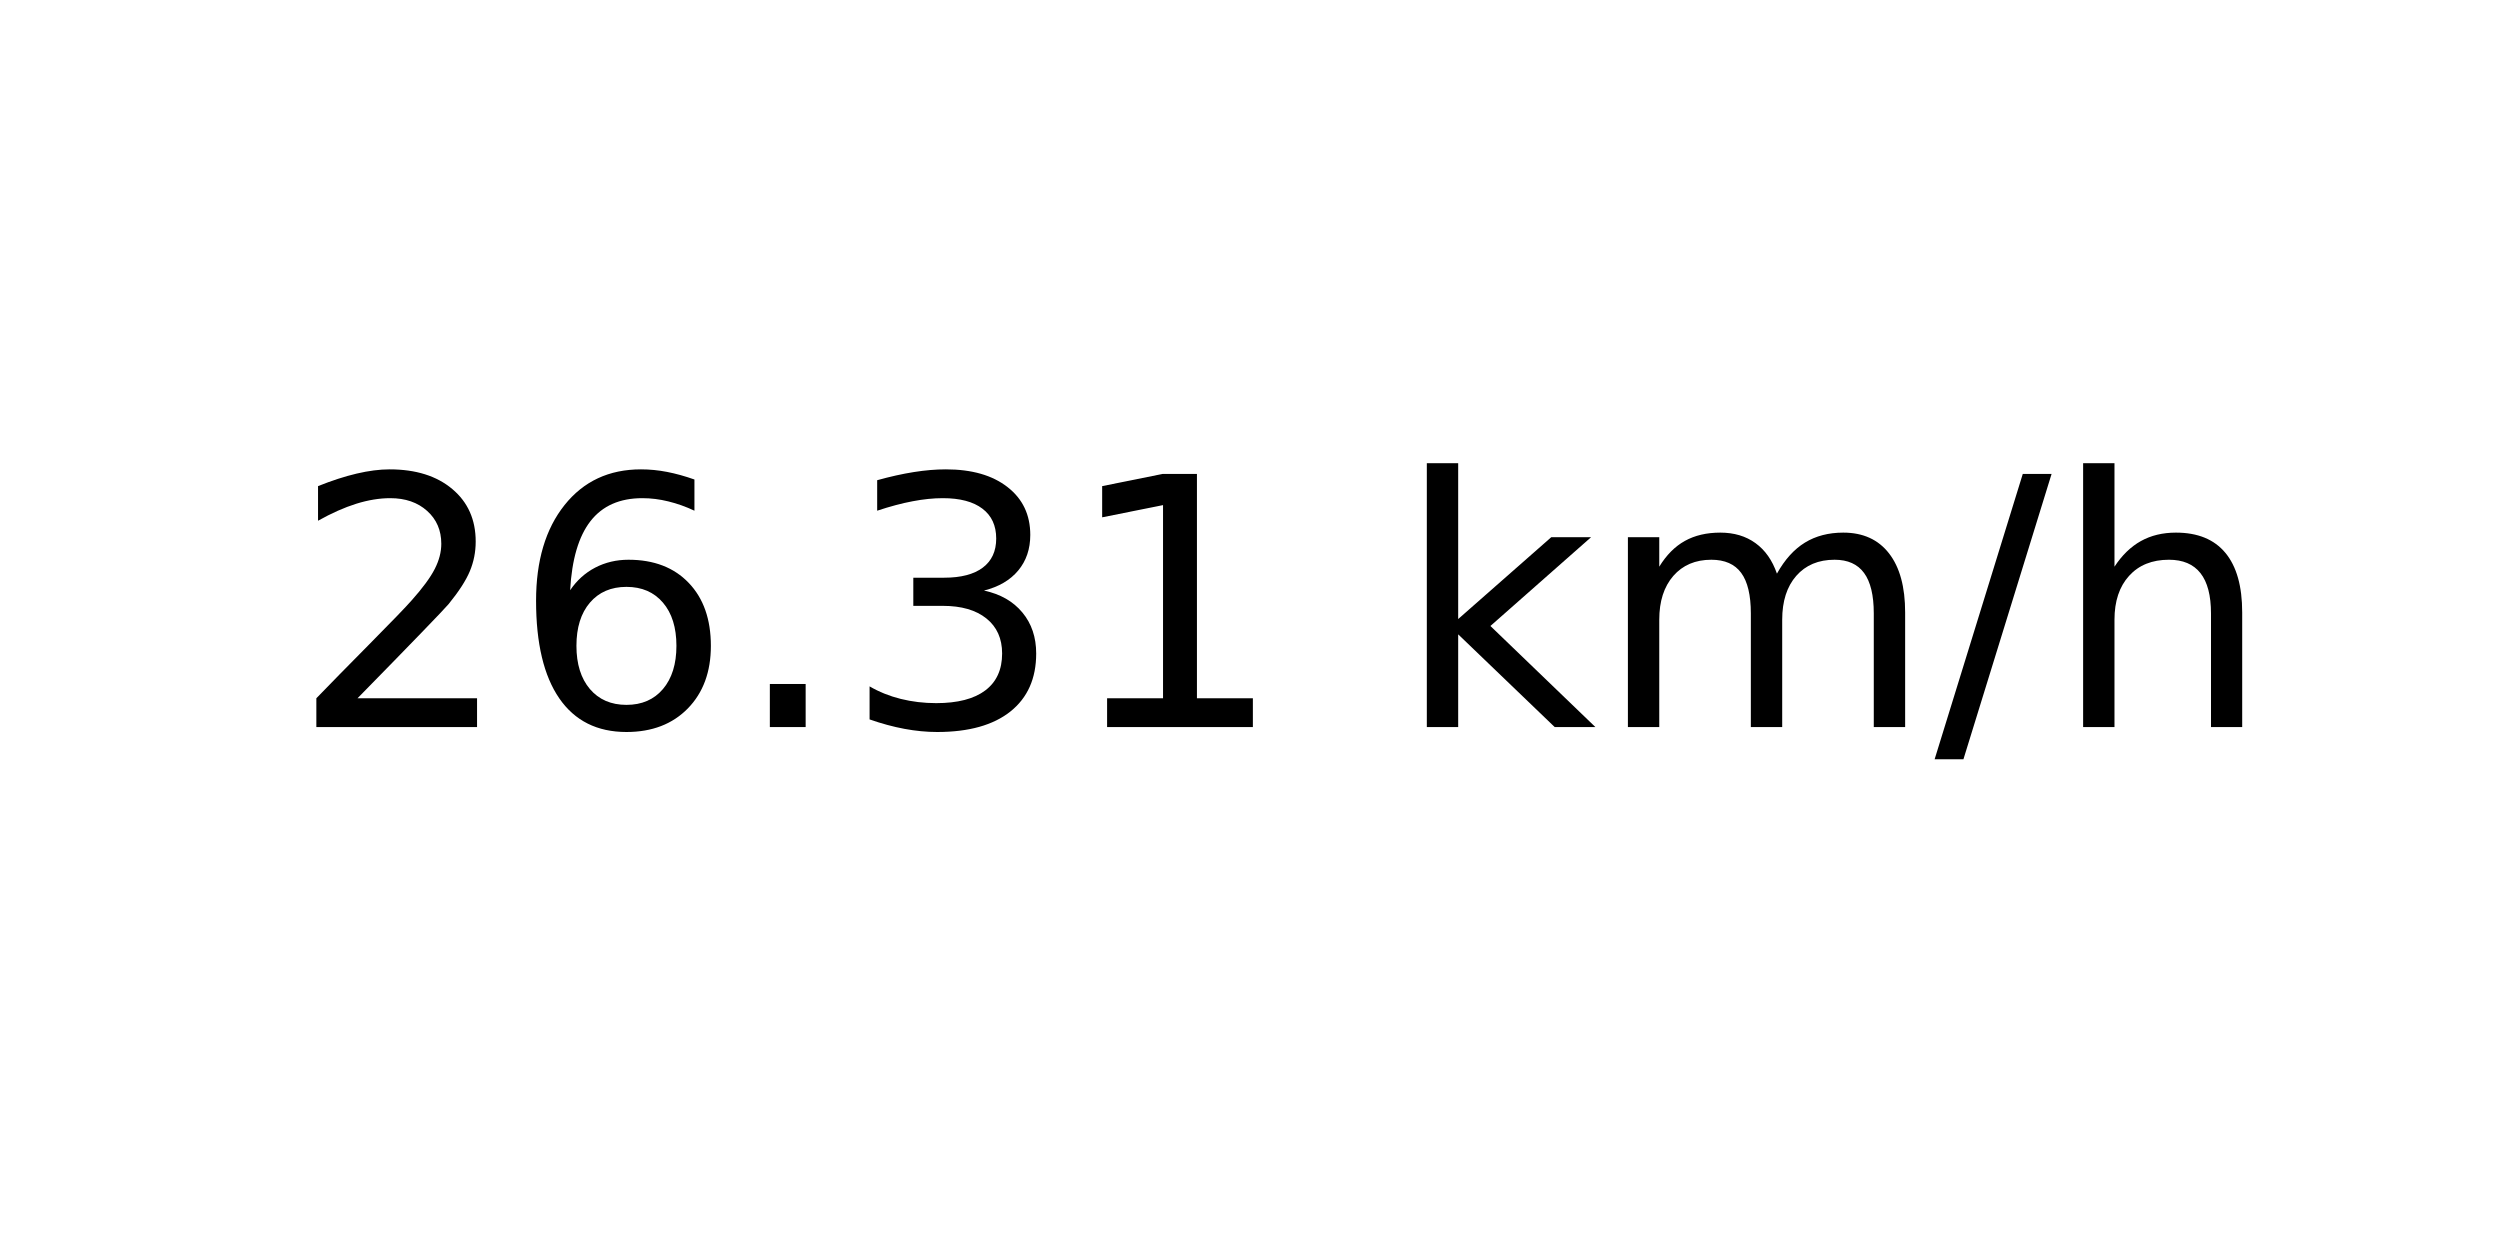
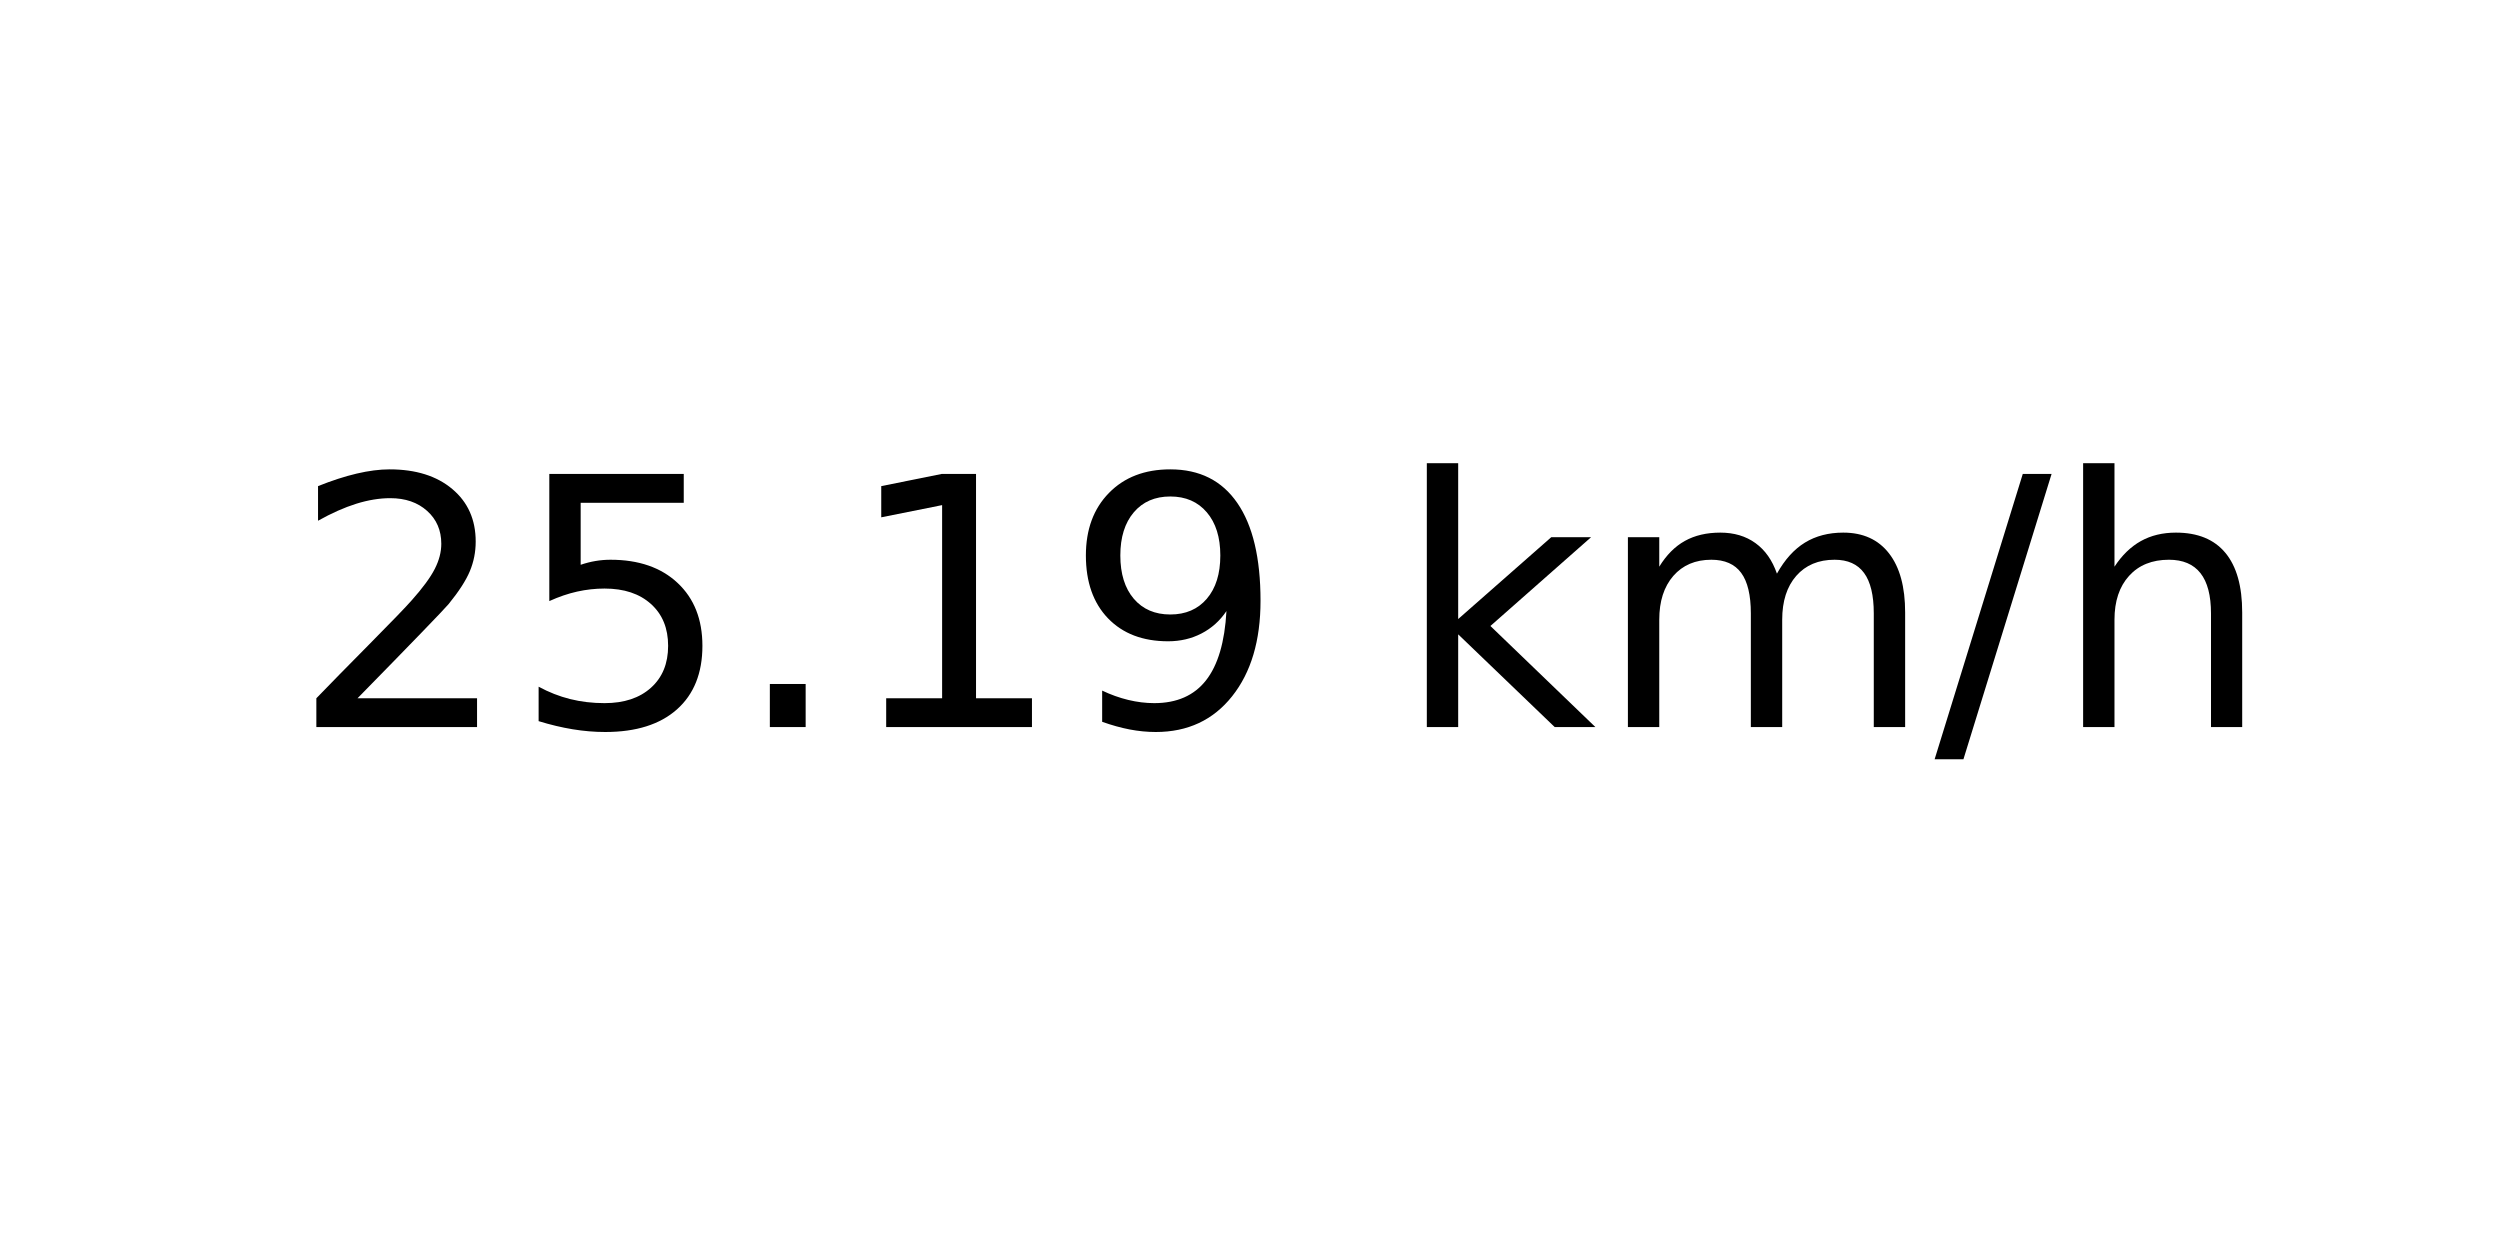
<svg xmlns="http://www.w3.org/2000/svg" xmlns:xlink="http://www.w3.org/1999/xlink" width="72pt" height="36pt" viewBox="0 0 72 36" version="1.1">
  <defs>
    <style type="text/css">*{stroke-linejoin: round; stroke-linecap: butt}</style>
  </defs>
  <g id="figure_1">
    <g id="axes_1">
      <g id="text_1">
        <g transform="translate(8.378125 20.93937) scale(0.1 -0.1)">
          <defs>
            <path id="DejaVuSans-32" d="M 1228 531  L 3431 531  L 3431 0  L 469 0  L 469 531  Q 828 903 1448 1529  Q 2069 2156 2228 2338  Q 2531 2678 2651 2914  Q 2772 3150 2772 3378  Q 2772 3750 2511 3984  Q 2250 4219 1831 4219  Q 1534 4219 1204 4116  Q 875 4013 500 3803  L 500 4441  Q 881 4594 1212 4672  Q 1544 4750 1819 4750  Q 2544 4750 2975 4387  Q 3406 4025 3406 3419  Q 3406 3131 3298 2873  Q 3191 2616 2906 2266  Q 2828 2175 2409 1742  Q 1991 1309 1228 531  z " transform="scale(0.015625)" />
-             <path id="DejaVuSans-36" d="M 2113 2584  Q 1688 2584 1439 2293  Q 1191 2003 1191 1497  Q 1191 994 1439 701  Q 1688 409 2113 409  Q 2538 409 2786 701  Q 3034 994 3034 1497  Q 3034 2003 2786 2293  Q 2538 2584 2113 2584  z M 3366 4563  L 3366 3988  Q 3128 4100 2886 4159  Q 2644 4219 2406 4219  Q 1781 4219 1451 3797  Q 1122 3375 1075 2522  Q 1259 2794 1537 2939  Q 1816 3084 2150 3084  Q 2853 3084 3261 2657  Q 3669 2231 3669 1497  Q 3669 778 3244 343  Q 2819 -91 2113 -91  Q 1303 -91 875 529  Q 447 1150 447 2328  Q 447 3434 972 4092  Q 1497 4750 2381 4750  Q 2619 4750 2861 4703  Q 3103 4656 3366 4563  z " transform="scale(0.015625)" />
+             <path id="DejaVuSans-35" d="M 691 4666  L 3169 4666  L 3169 4134  L 1269 4134  L 1269 2991  Q 1406 3038 1543 3061  Q 1681 3084 1819 3084  Q 2600 3084 3056 2656  Q 3513 2228 3513 1497  Q 3513 744 3044 326  Q 2575 -91 1722 -91  Q 1428 -91 1123 -41  Q 819 9 494 109  L 494 744  Q 775 591 1075 516  Q 1375 441 1709 441  Q 2250 441 2565 725  Q 2881 1009 2881 1497  Q 2881 1984 2565 2268  Q 2250 2553 1709 2553  Q 1456 2553 1204 2497  Q 953 2441 691 2322  L 691 4666  z " transform="scale(0.015625)" />
            <path id="DejaVuSans-2e" d="M 684 794  L 1344 794  L 1344 0  L 684 0  L 684 794  z " transform="scale(0.015625)" />
-             <path id="DejaVuSans-33" d="M 2597 2516  Q 3050 2419 3304 2112  Q 3559 1806 3559 1356  Q 3559 666 3084 287  Q 2609 -91 1734 -91  Q 1441 -91 1130 -33  Q 819 25 488 141  L 488 750  Q 750 597 1062 519  Q 1375 441 1716 441  Q 2309 441 2620 675  Q 2931 909 2931 1356  Q 2931 1769 2642 2001  Q 2353 2234 1838 2234  L 1294 2234  L 1294 2753  L 1863 2753  Q 2328 2753 2575 2939  Q 2822 3125 2822 3475  Q 2822 3834 2567 4026  Q 2313 4219 1838 4219  Q 1578 4219 1281 4162  Q 984 4106 628 3988  L 628 4550  Q 988 4650 1302 4700  Q 1616 4750 1894 4750  Q 2613 4750 3031 4423  Q 3450 4097 3450 3541  Q 3450 3153 3228 2886  Q 3006 2619 2597 2516  z " transform="scale(0.015625)" />
            <path id="DejaVuSans-31" d="M 794 531  L 1825 531  L 1825 4091  L 703 3866  L 703 4441  L 1819 4666  L 2450 4666  L 2450 531  L 3481 531  L 3481 0  L 794 0  L 794 531  z " transform="scale(0.015625)" />
+             <path id="DejaVuSans-39" d="M 703 97  L 703 672  Q 941 559 1184 500  Q 1428 441 1663 441  Q 2288 441 2617 861  Q 2947 1281 2994 2138  Q 2813 1869 2534 1725  Q 2256 1581 1919 1581  Q 1219 1581 811 2004  Q 403 2428 403 3163  Q 403 3881 828 4315  Q 1253 4750 1959 4750  Q 2769 4750 3195 4129  Q 3622 3509 3622 2328  Q 3622 1225 3098 567  Q 2575 -91 1691 -91  Q 1453 -91 1209 -44  Q 966 3 703 97  z M 1959 2075  Q 2384 2075 2632 2365  Q 2881 2656 2881 3163  Q 2881 3666 2632 3958  Q 2384 4250 1959 4250  Q 1534 4250 1286 3958  Q 1038 3666 1038 3163  Q 1038 2656 1286 2365  Q 1534 2075 1959 2075  z " transform="scale(0.015625)" />
            <path id="DejaVuSans-20" transform="scale(0.015625)" />
            <path id="DejaVuSans-6b" d="M 581 4863  L 1159 4863  L 1159 1991  L 2875 3500  L 3609 3500  L 1753 1863  L 3688 0  L 2938 0  L 1159 1709  L 1159 0  L 581 0  L 581 4863  z " transform="scale(0.015625)" />
            <path id="DejaVuSans-6d" d="M 3328 2828  Q 3544 3216 3844 3400  Q 4144 3584 4550 3584  Q 5097 3584 5394 3201  Q 5691 2819 5691 2113  L 5691 0  L 5113 0  L 5113 2094  Q 5113 2597 4934 2840  Q 4756 3084 4391 3084  Q 3944 3084 3684 2787  Q 3425 2491 3425 1978  L 3425 0  L 2847 0  L 2847 2094  Q 2847 2600 2669 2842  Q 2491 3084 2119 3084  Q 1678 3084 1418 2786  Q 1159 2488 1159 1978  L 1159 0  L 581 0  L 581 3500  L 1159 3500  L 1159 2956  Q 1356 3278 1631 3431  Q 1906 3584 2284 3584  Q 2666 3584 2933 3390  Q 3200 3197 3328 2828  z " transform="scale(0.015625)" />
            <path id="DejaVuSans-2f" d="M 1625 4666  L 2156 4666  L 531 -594  L 0 -594  L 1625 4666  z " transform="scale(0.015625)" />
            <path id="DejaVuSans-68" d="M 3513 2113  L 3513 0  L 2938 0  L 2938 2094  Q 2938 2591 2744 2837  Q 2550 3084 2163 3084  Q 1697 3084 1428 2787  Q 1159 2491 1159 1978  L 1159 0  L 581 0  L 581 4863  L 1159 4863  L 1159 2956  Q 1366 3272 1645 3428  Q 1925 3584 2291 3584  Q 2894 3584 3203 3211  Q 3513 2838 3513 2113  z " transform="scale(0.015625)" />
          </defs>
          <use xlink:href="#DejaVuSans-32" />
-           <use xlink:href="#DejaVuSans-36" x="63.623" />
+           <use xlink:href="#DejaVuSans-35" x="63.623" />
          <use xlink:href="#DejaVuSans-2e" x="127.246" />
-           <use xlink:href="#DejaVuSans-33" x="159.033" />
-           <use xlink:href="#DejaVuSans-31" x="222.656" />
+           <use xlink:href="#DejaVuSans-31" x="159.033" />
+           <use xlink:href="#DejaVuSans-39" x="222.656" />
          <use xlink:href="#DejaVuSans-20" x="286.279" />
          <use xlink:href="#DejaVuSans-6b" x="318.066" />
          <use xlink:href="#DejaVuSans-6d" x="375.977" />
          <use xlink:href="#DejaVuSans-2f" x="473.389" />
          <use xlink:href="#DejaVuSans-68" x="507.08" />
        </g>
      </g>
    </g>
  </g>
</svg>
